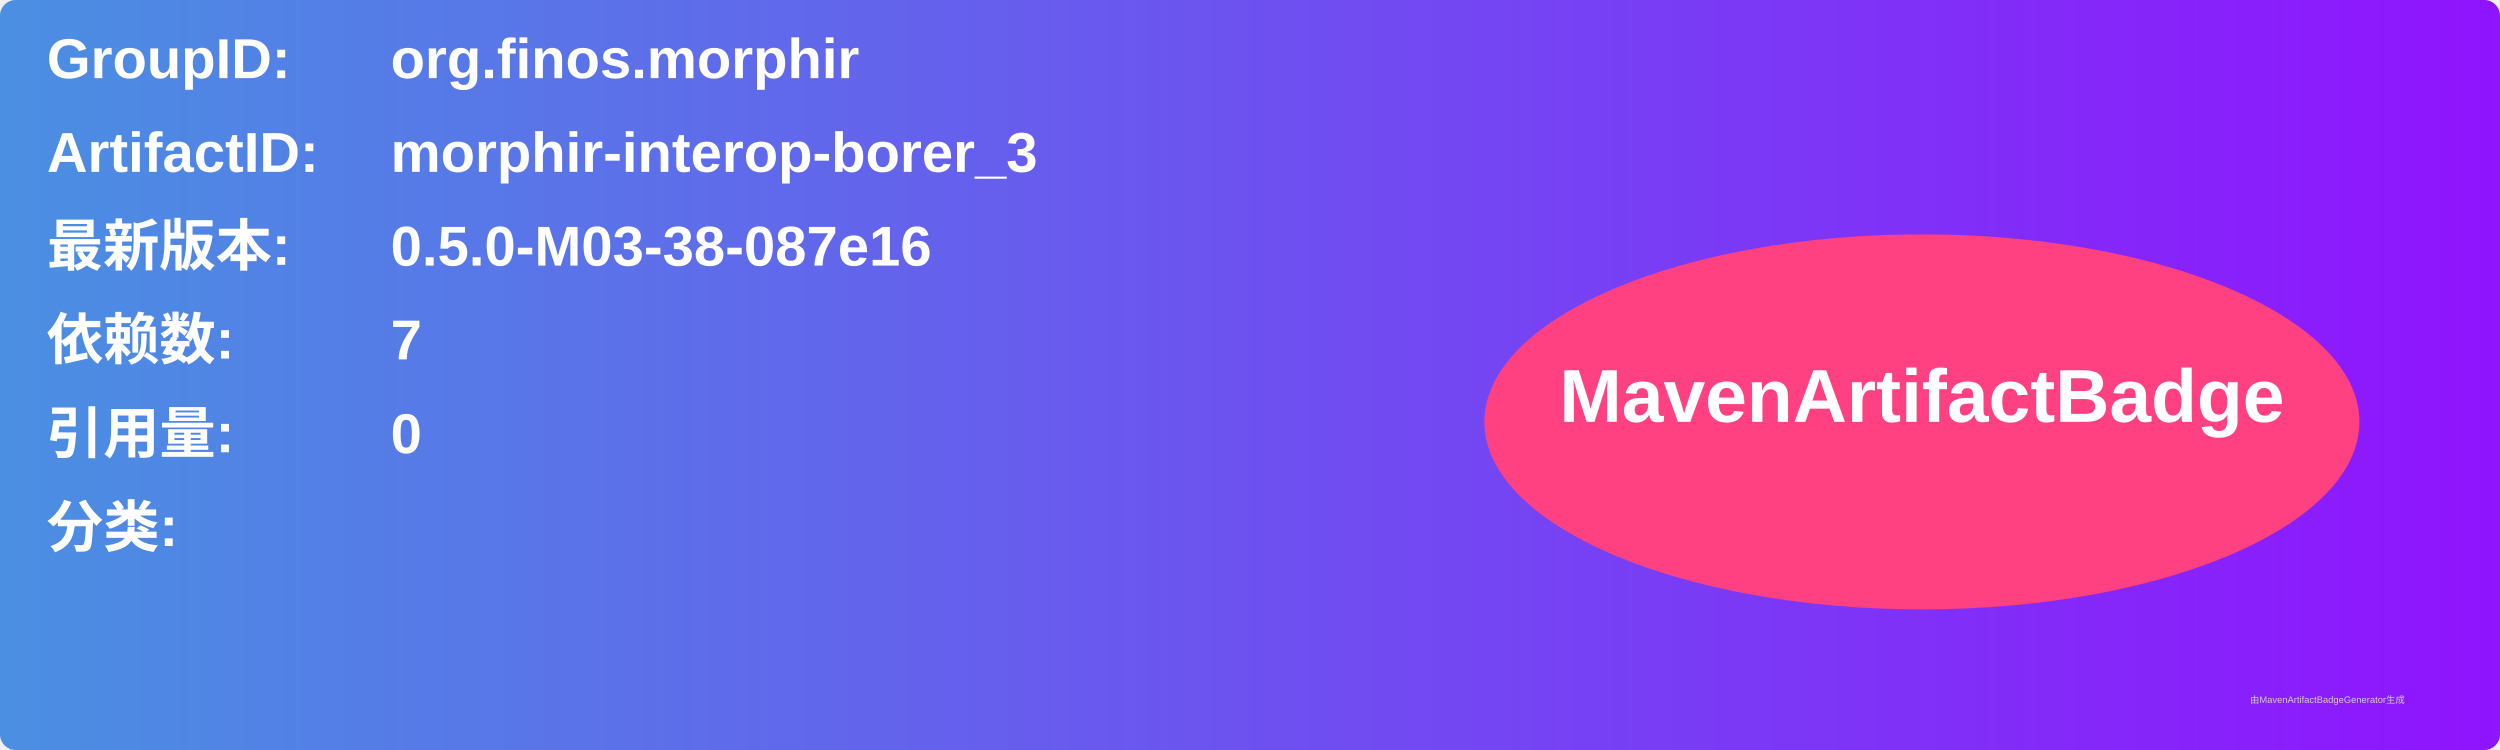
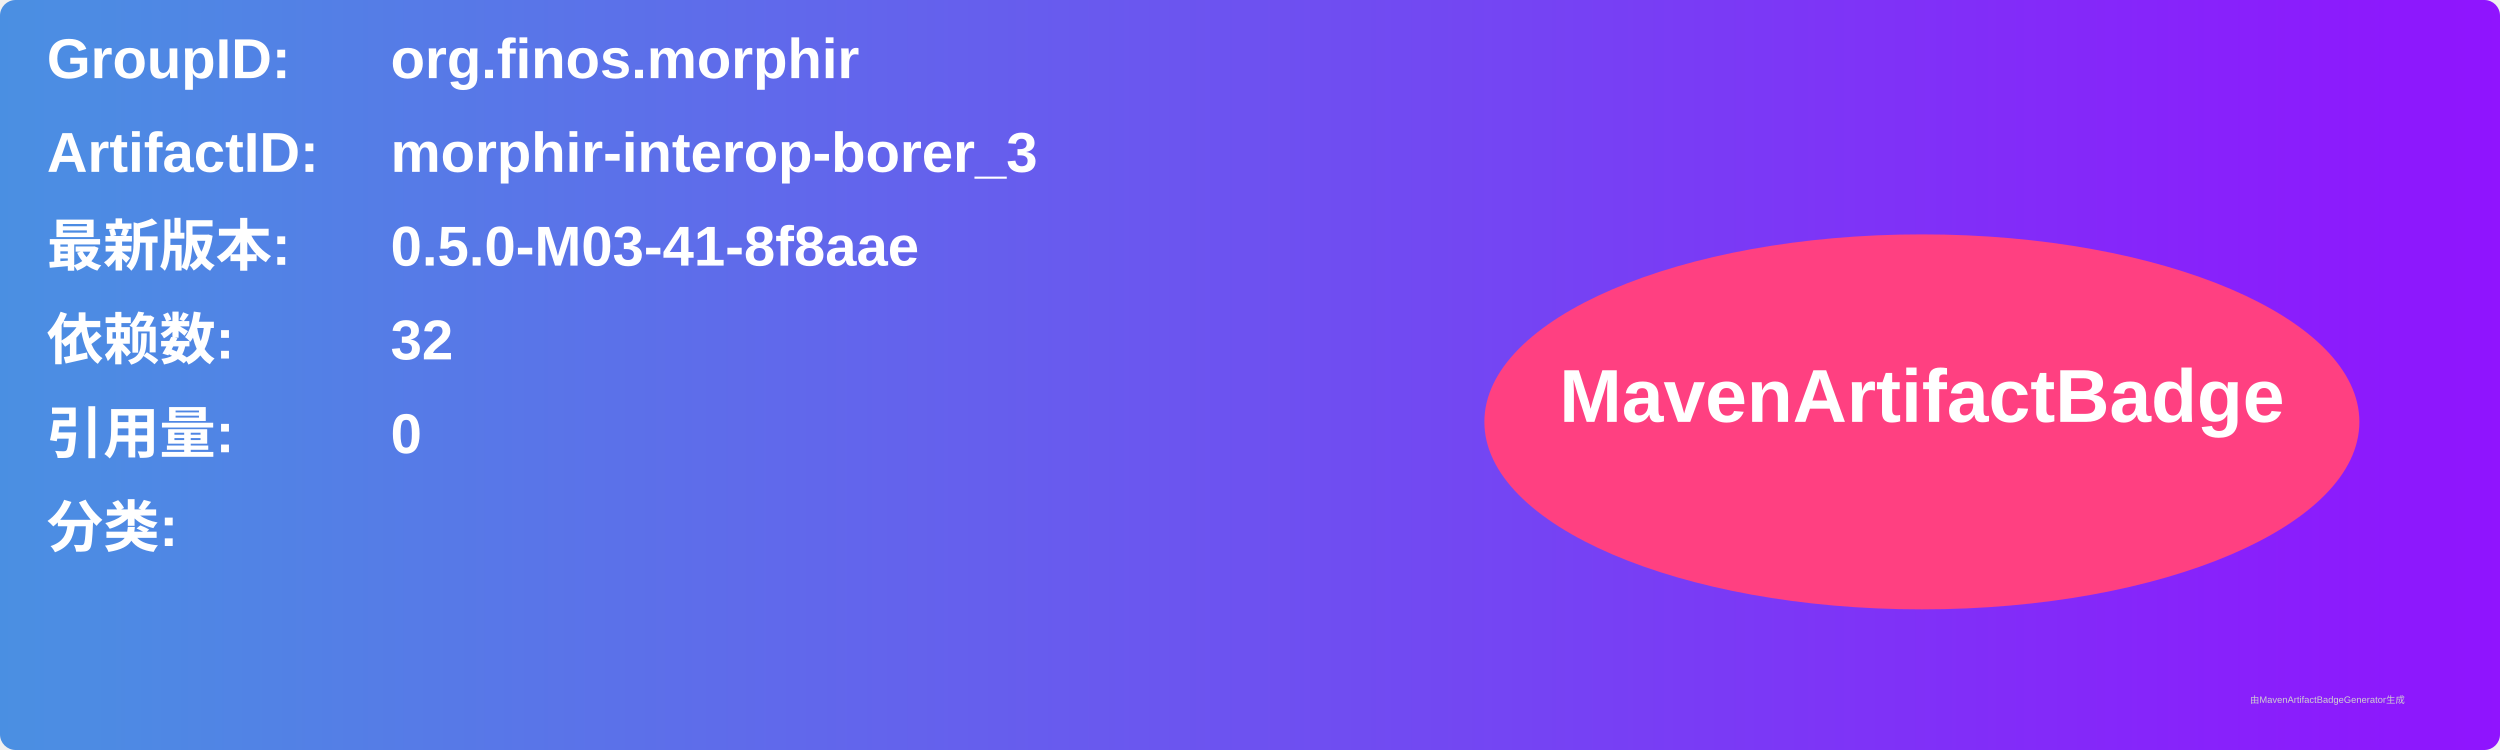
<svg xmlns="http://www.w3.org/2000/svg" width="800" height="240" viewBox="0 0 800 240">
  <linearGradient id="grad" x1="0%" y1="0%" x2="100%" y2="0%">
    <stop offset="0%" stop-color="#4a90e2" />
    <stop offset="100%" stop-color="#9013fe" />
  </linearGradient>
  <rect width="100%" height="100%" rx="5" ry="5" fill="url(#grad)" />
  <g transform="translate(15, 15)">
    <text x="0" y="10" font-family="Arial" font-size="18" fill="white" font-weight="bold" width="260">GroupID:</text>
    <text x="110" y="10" font-family="Arial" font-size="18" fill="white" font-weight="bold" width="460">org.finos.morphir</text>
    <text x="0" y="40" font-family="Arial" font-size="18" fill="white" font-weight="bold" width="260">ArtifactID:</text>
    <text x="110" y="40" font-family="Arial" font-size="18" fill="white" font-weight="bold" width="460">morphir-interop-borer_3</text>
    <text x="0" y="70" font-family="Arial" font-size="18" fill="white" font-weight="bold">最新版本:</text>
    <text x="110" y="70" font-family="Arial" font-size="18" fill="white" font-weight="bold">
-       <tspan font-weight="bold">0.5.0-M03-38-087e16</tspan>
+       <tspan font-weight="bold">0.5.0-M03-41-8f8aae</tspan>
    </text>
    <text x="0" y="100" font-family="Arial" font-size="18" fill="white" font-weight="bold">依赖数: </text>
    <text x="110" y="100" font-family="Arial" font-size="18" fill="white">
-       <tspan font-weight="bold">7</tspan>
+       <tspan font-weight="bold">32</tspan>
    </text>
    <text x="0" y="130" font-family="Arial" font-size="18" fill="white" font-weight="bold">引用量: </text>
    <text x="110" y="130" font-family="Arial" font-size="18" fill="white">
      <tspan font-weight="bold">0</tspan>
    </text>
    <text x="0" y="160" font-family="Arial" font-size="18" fill="white" font-weight="bold">分类:</text>
    <text x="10" y="190" font-family="Arial" font-size="10" fill="white">
      <tspan font-weight="bold" />
    </text>
    <ellipse cx="600" cy="120" rx="140" ry="60" fill="#ff4081" />
    <text x="600" y="120" text-anchor="middle" font-family="Arial" font-size="24" fill="white" font-weight="bold">MavenArtifactBadge</text>
  </g>
  <text x="720" y="225" font-family="Arial" font-size="3" fill="#d0d0d0">由MavenArtifactBadgeGenerator生成</text>
</svg>
